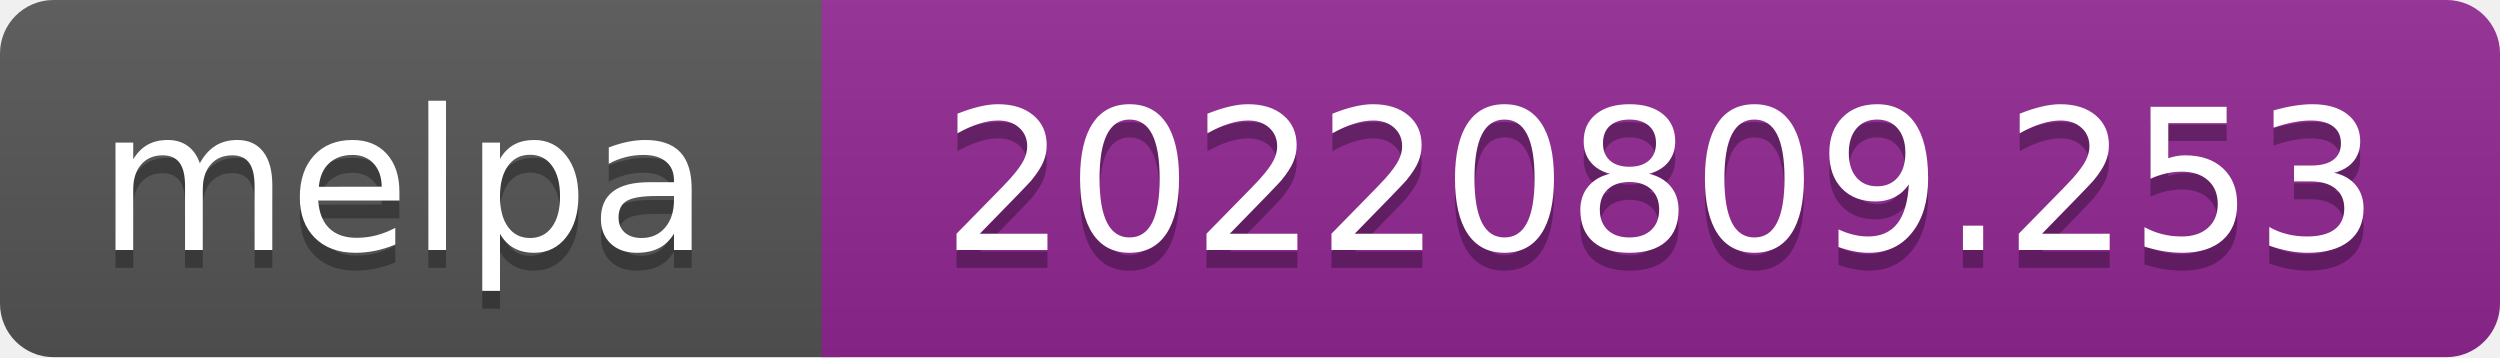
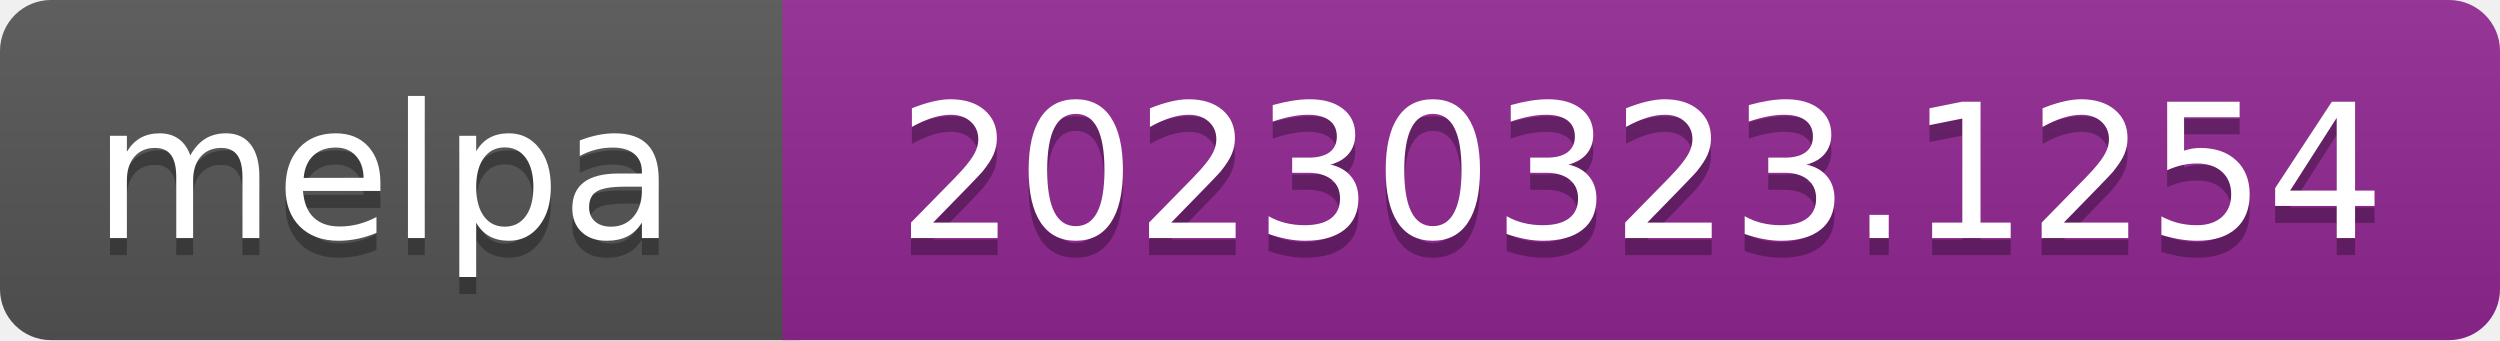
- <svg xmlns="http://www.w3.org/2000/svg" width="140" height="20" role="img" aria-label="melpa: 20220809.253">
+ <svg xmlns="http://www.w3.org/2000/svg" width="147" height="20" role="img" aria-label="melpa: 20230323.1254">
  <linearGradient id="s" x2="0" y2="100%">
    <stop offset="0" stop-color="#bbb" stop-opacity=".1" />
    <stop offset="1" stop-opacity=".1" />
  </linearGradient>
  <clipPath id="r">
-     <rect width="140" height="20" rx="3" fill="#fff" />
+     <rect width="147" height="20" rx="3" fill="#fff" />
  </clipPath>
  <g clip-path="url(#r)">
    <rect width="47" height="20" fill="#555" />
-     <rect x="46" width="140" height="20" fill="#922793" />
-     <rect width="140" height="20" fill="url(#s)" />
+     <rect x="46" width="147" height="20" fill="#922793" />
+     <rect width="147" height="20" fill="url(#s)" />
  </g>
  <g fill="#fff" text-anchor="middle" font-family="Verdana,Geneva,DejaVu Sans,sans-serif" font-size="110" text-rendering="geometricPrecision">
    <text aria-hidden="true" x="226" y="150" fill="#010101" fill-opacity=".3" transform="scale(.1)" textLength="343">melpa</text>
    <text x="226" y="140" transform="scale(.1)" fill="#fff" textLength="343">melpa</text>
-     <text aria-hidden="true" x="930" y="150" fill="#010101" fill-opacity=".3" transform="scale(.1)" textLength="805">20220809.253</text>
-     <text x="930" y="140" transform="scale(.1)" fill="#fff" textLength="805">20220809.253</text>
+     <text aria-hidden="true" x="965" y="150" fill="#010101" fill-opacity=".3" transform="scale(.1)" textLength="875">20230323.1254</text>
+     <text x="965" y="140" transform="scale(.1)" fill="#fff" textLength="875">20230323.1254</text>
  </g>
</svg>
